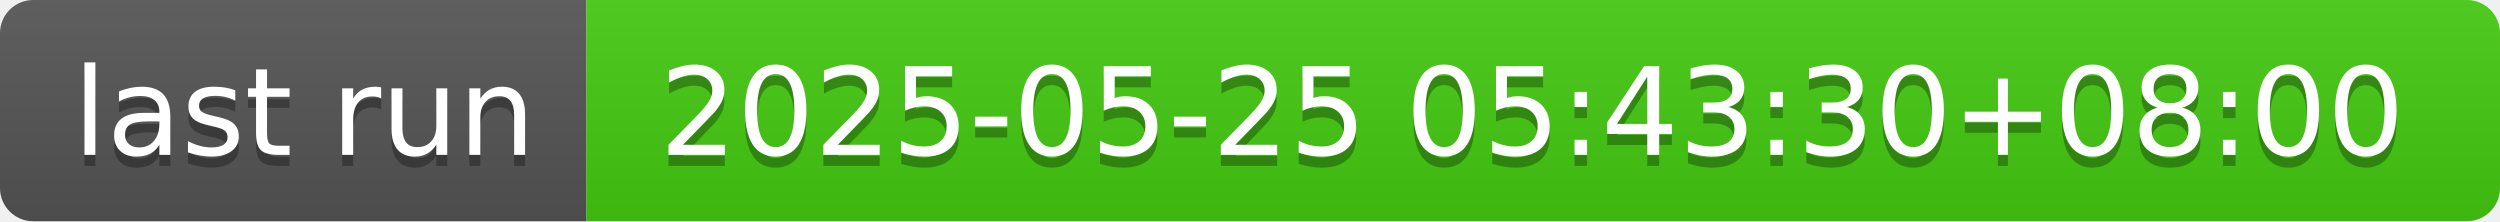
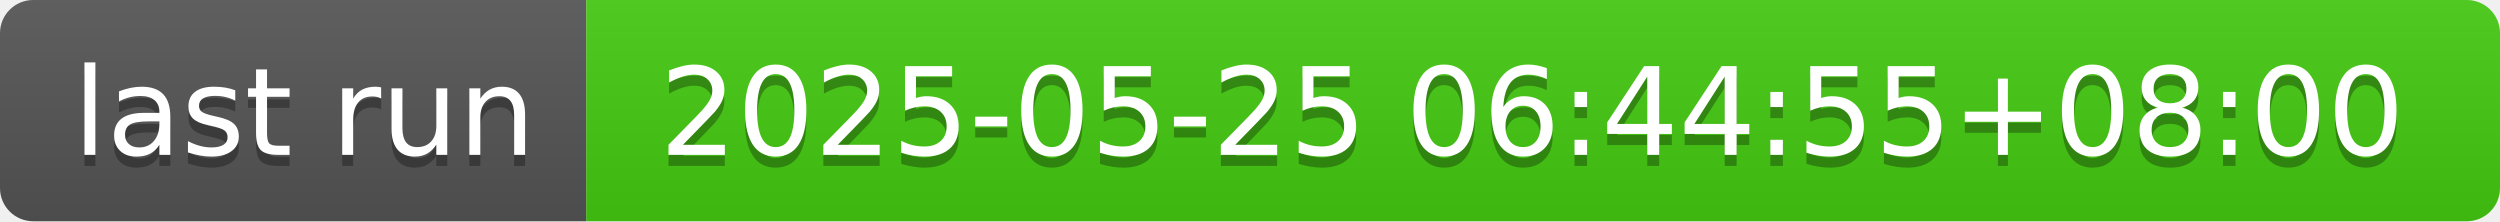
- <svg xmlns="http://www.w3.org/2000/svg" width="226" height="20" role="img" aria-label="last run: 2025-05-25 05:43:30+08:00">
+ <svg xmlns="http://www.w3.org/2000/svg" width="226" height="20" role="img" aria-label="last run: 2025-05-25 06:44:55+08:00">
  <linearGradient id="s" x2="0" y2="100%">
    <stop offset="0" stop-color="#bbb" stop-opacity=".1" />
    <stop offset="1" stop-opacity=".1" />
  </linearGradient>
  <clipPath id="r">
    <rect width="226" height="20" rx="3" fill="#fff" />
  </clipPath>
  <g clip-path="url(#r)">
    <rect width="53" height="20" fill="#555" />
    <rect x="53" width="173" height="20" fill="#4c1" />
    <rect width="226" height="20" fill="url(#s)" />
  </g>
  <g fill="#fff" text-anchor="middle" font-family="Verdana,Geneva,DejaVu Sans,sans-serif" text-rendering="geometricPrecision" font-size="110">
    <text aria-hidden="true" x="275" y="150" fill="#010101" fill-opacity=".3" transform="scale(.1)" textLength="430">last run</text>
    <text x="275" y="140" transform="scale(.1)" fill="#fff" textLength="430">last run</text>
-     <text aria-hidden="true" x="1385" y="150" fill="#010101" fill-opacity=".3" transform="scale(.1)" textLength="1630">2025-05-25 05:43:30+08:00</text>
-     <text x="1385" y="140" transform="scale(.1)" fill="#fff" textLength="1630">2025-05-25 05:43:30+08:00</text>
+     <text aria-hidden="true" x="1385" y="150" fill="#010101" fill-opacity=".3" transform="scale(.1)" textLength="1630">2025-05-25 06:44:55+08:00</text>
+     <text x="1385" y="140" transform="scale(.1)" fill="#fff" textLength="1630">2025-05-25 06:44:55+08:00</text>
  </g>
</svg>
